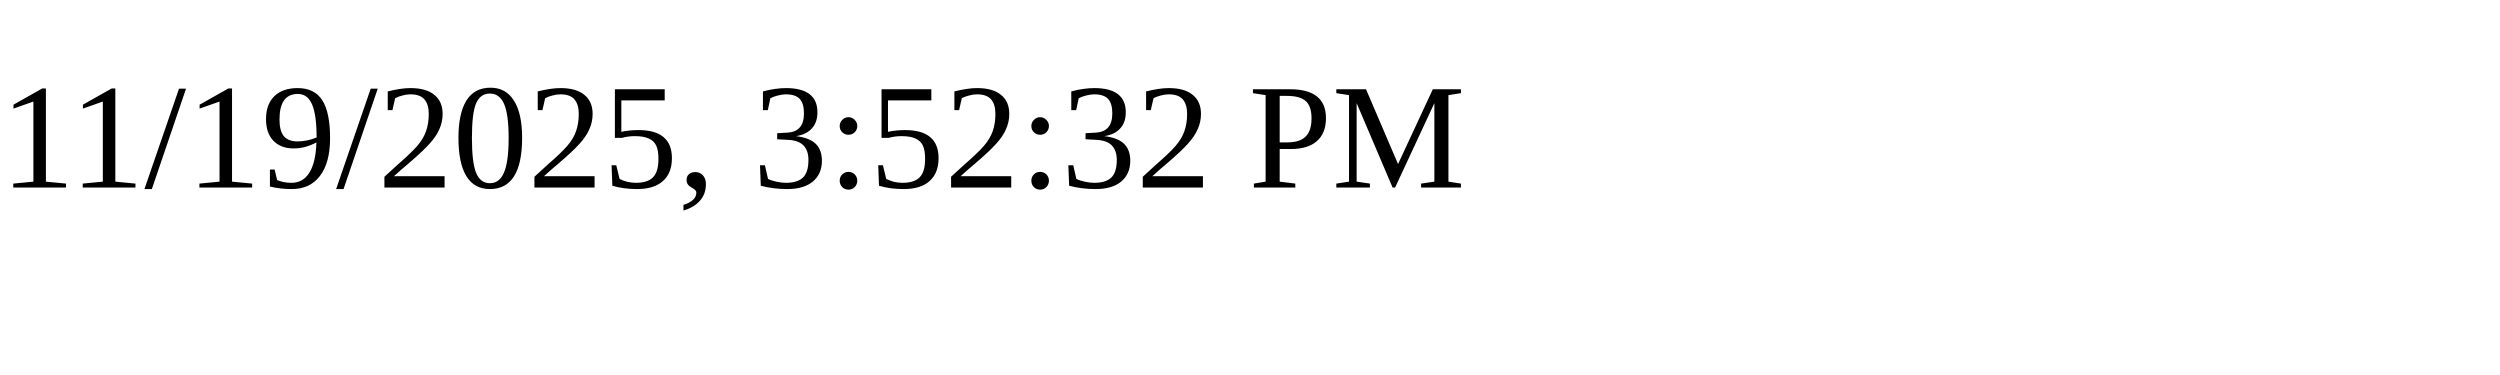
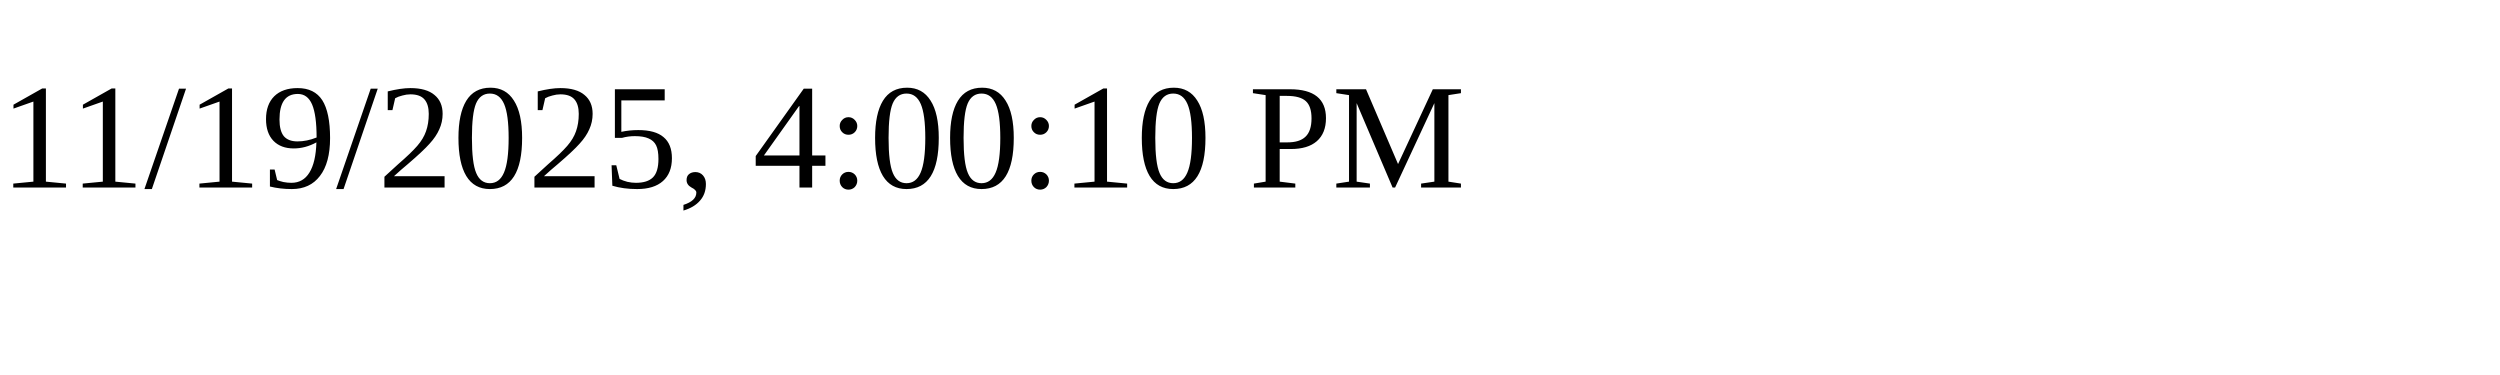
<svg xmlns="http://www.w3.org/2000/svg" height="30" width="200">
-   <text x="0" y="15">11/19/2025, 3:52:32 PM</text>
+   <text x="0" y="15">11/19/2025, 4:00:10 PM</text>
</svg>
